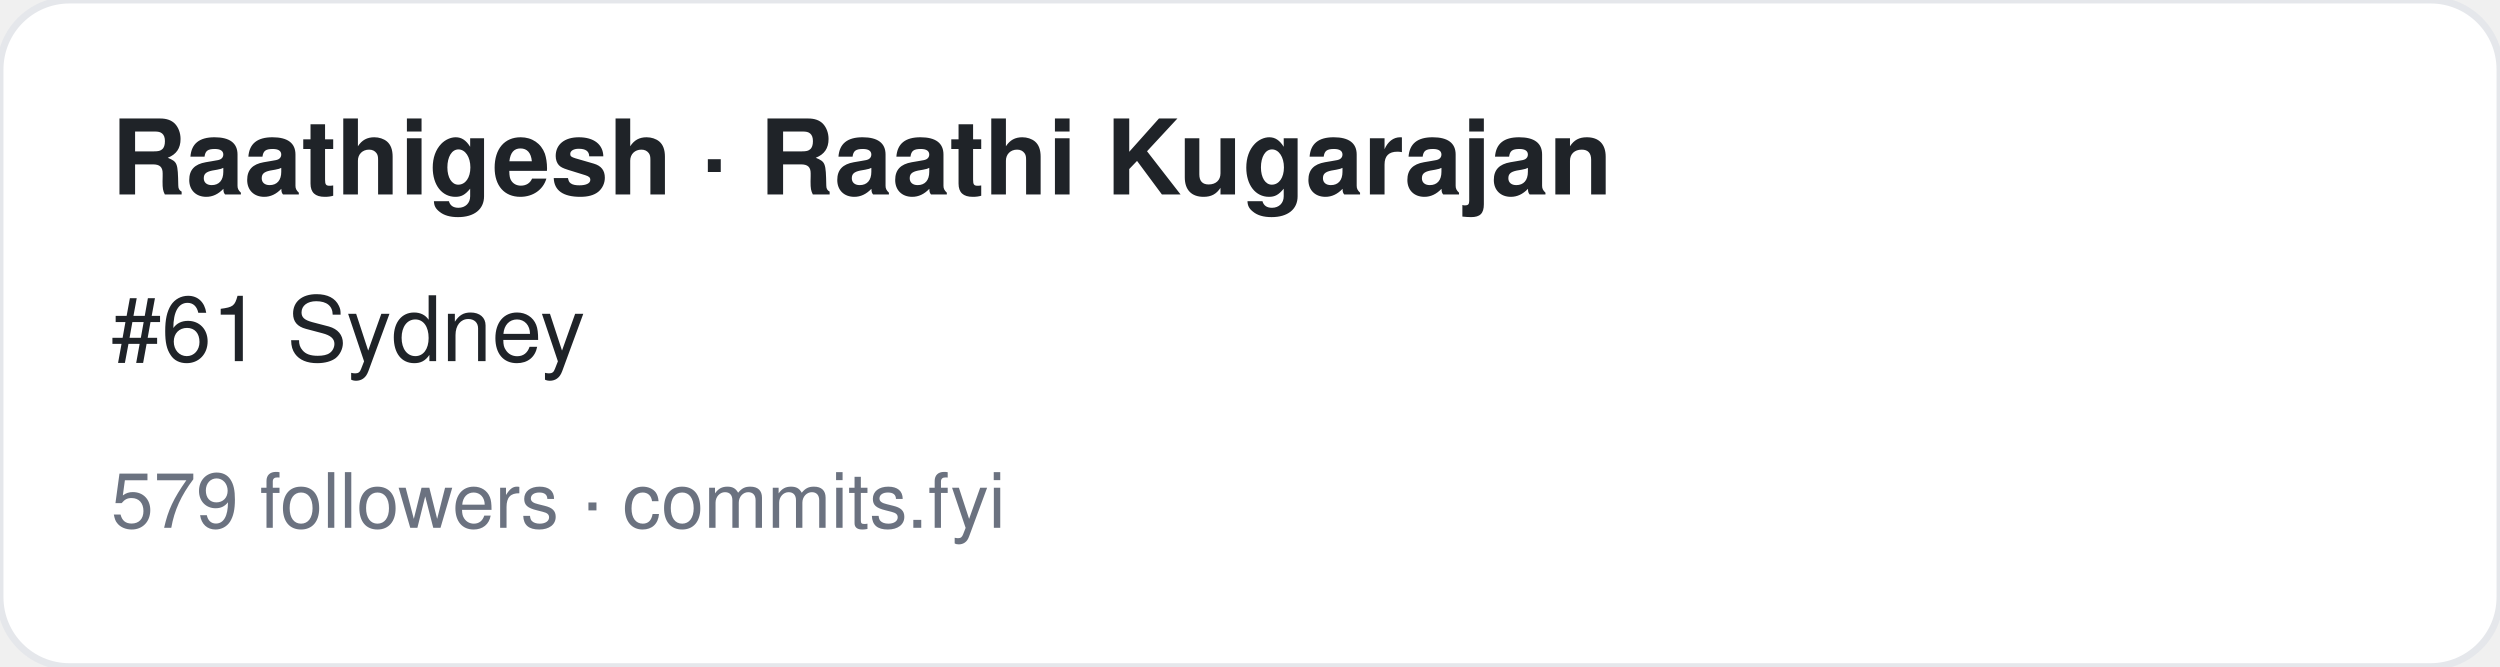
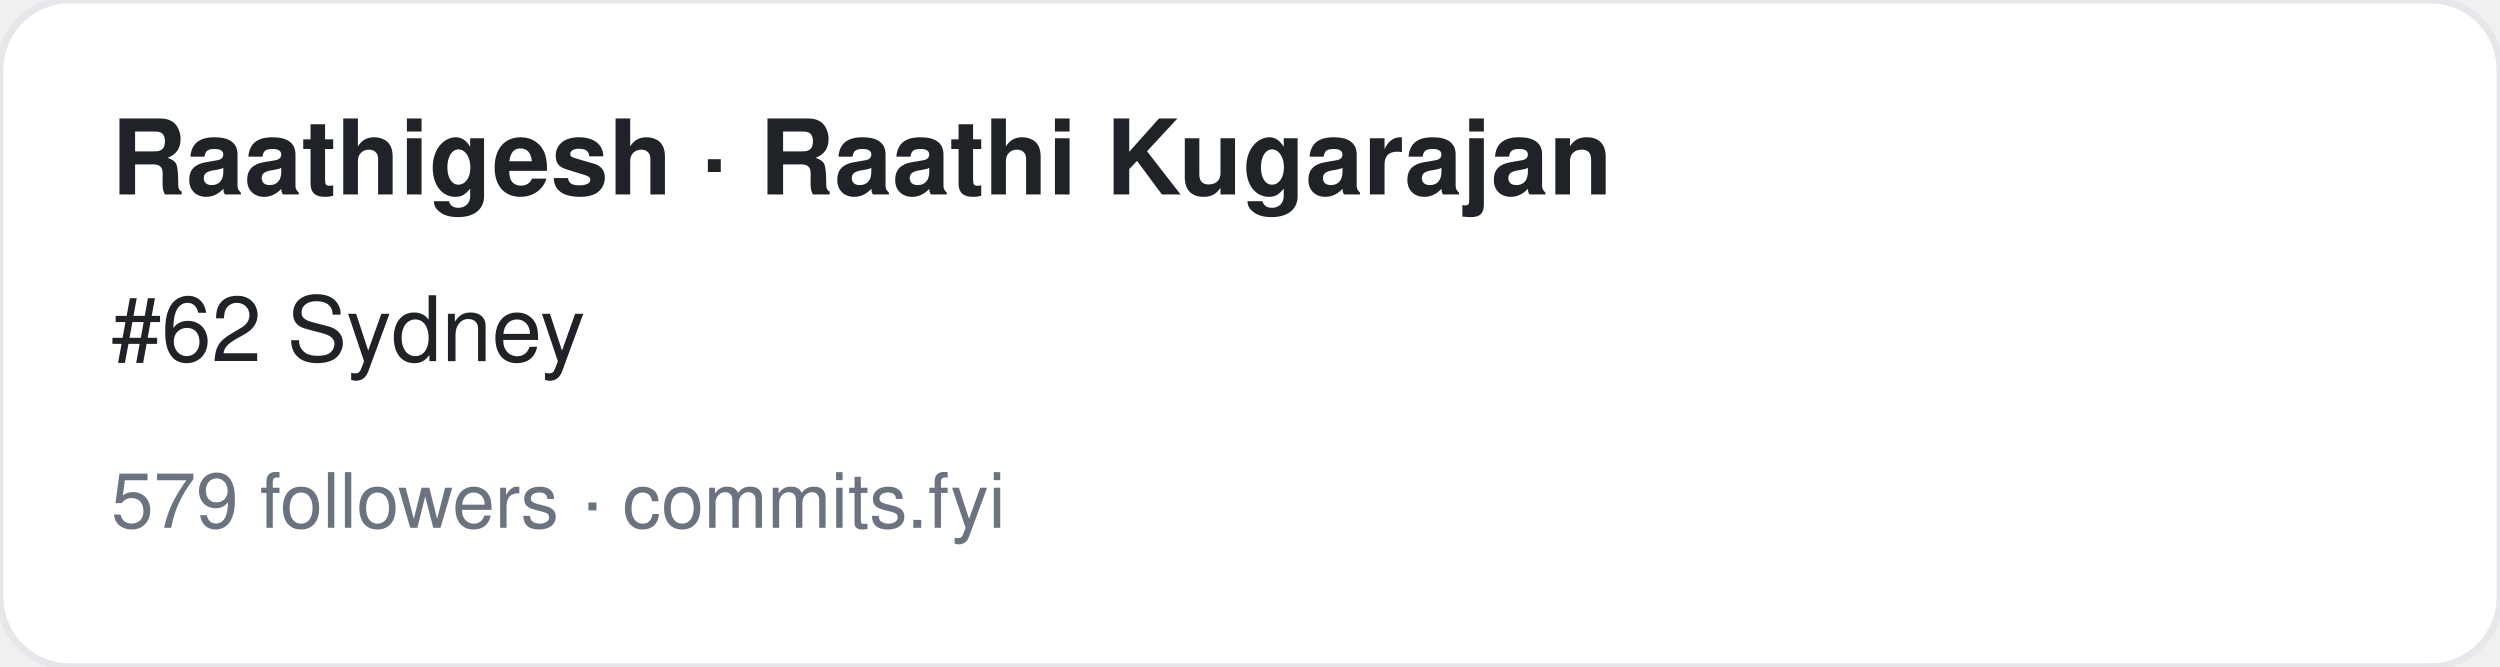
<svg xmlns="http://www.w3.org/2000/svg" width="360" height="96" viewBox="0 0 360 96" font-family="-apple-system,BlinkMacSystemFont,Segoe UI,Helvetica,Arial,sans-serif">
  <rect width="360" height="96" rx="10" fill="#ffffff" stroke="#e5e7eb" />
  <text x="16" y="28" font-size="15" font-weight="700" fill="#1f2328">Raathigesh · Raathi Kugarajan</text>
-   <text x="16" y="52" font-size="13" fill="#1f2328">#61 Sydney</text>
+   <text x="16" y="52" font-size="13" fill="#1f2328">#62 Sydney</text>
  <text x="16" y="76" font-size="11" fill="#6b7280">579 followers · commits.fyi</text>
</svg>
